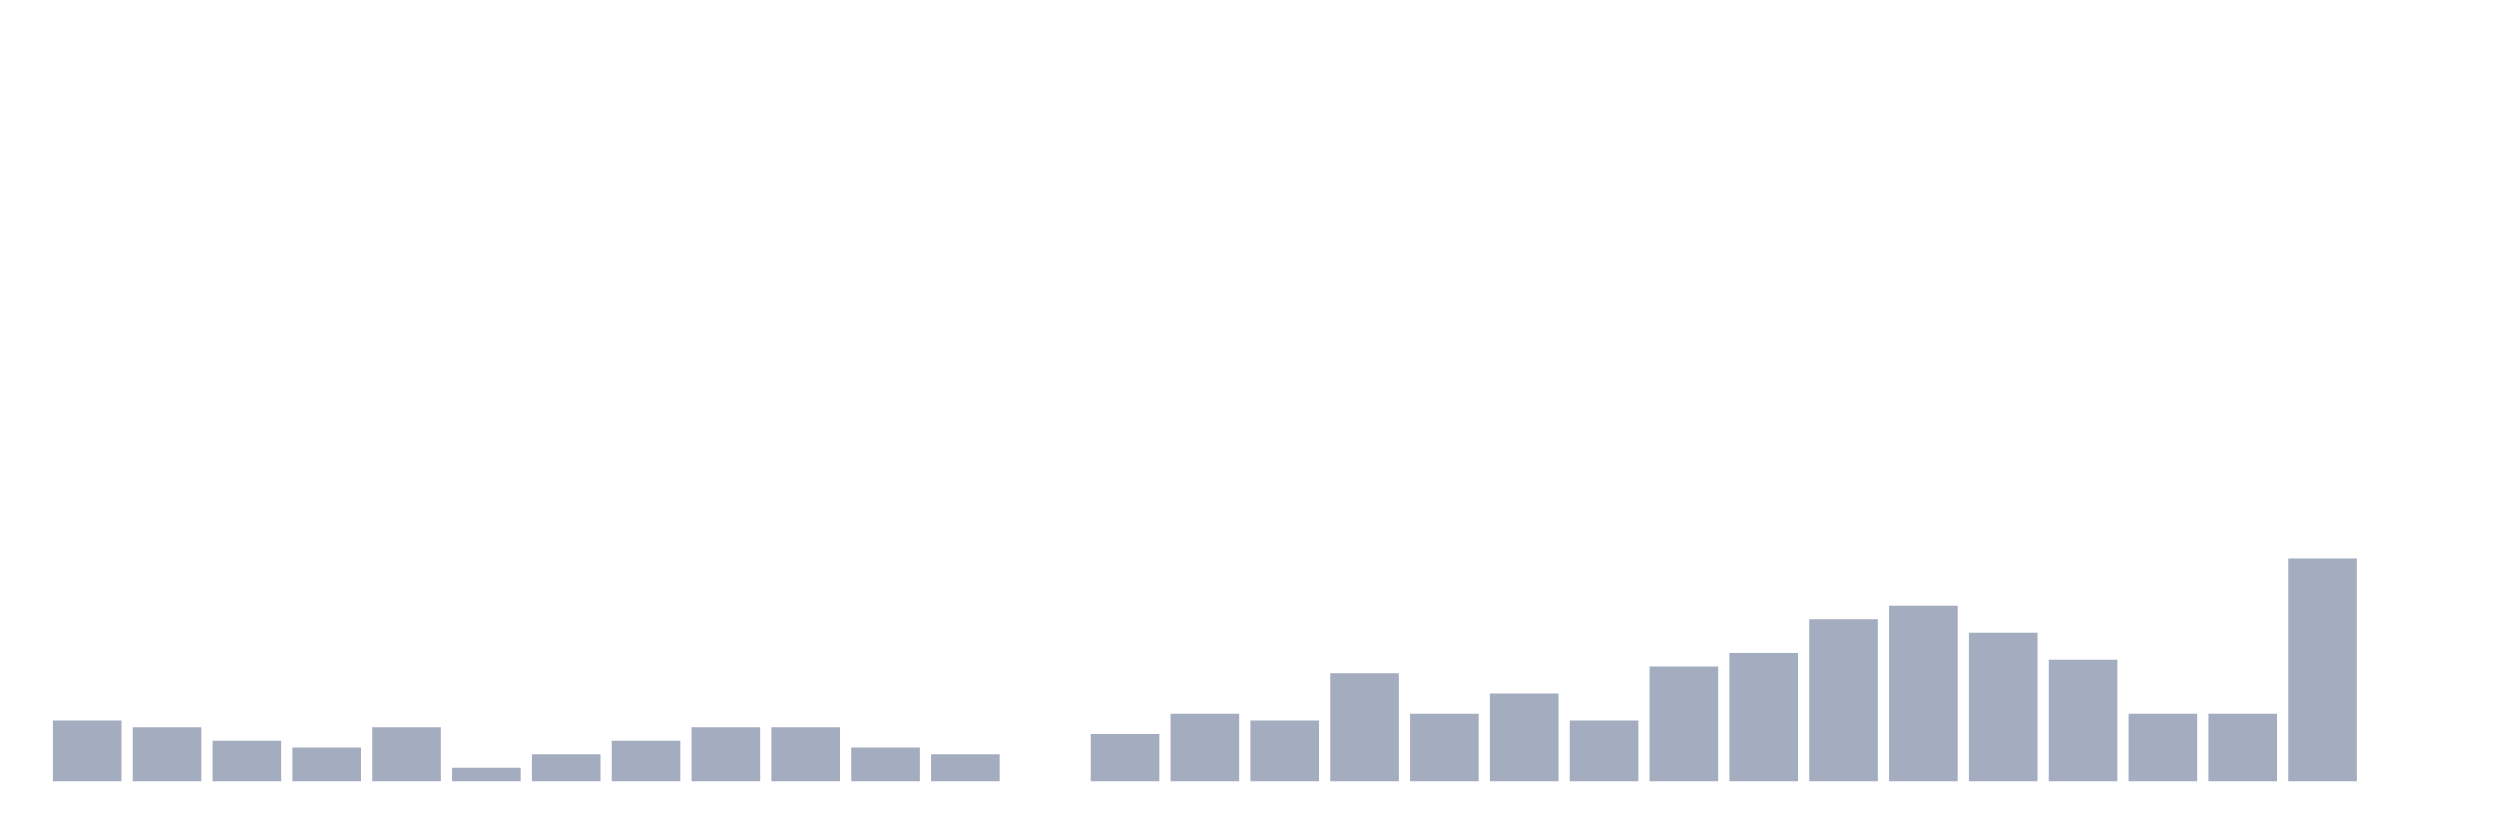
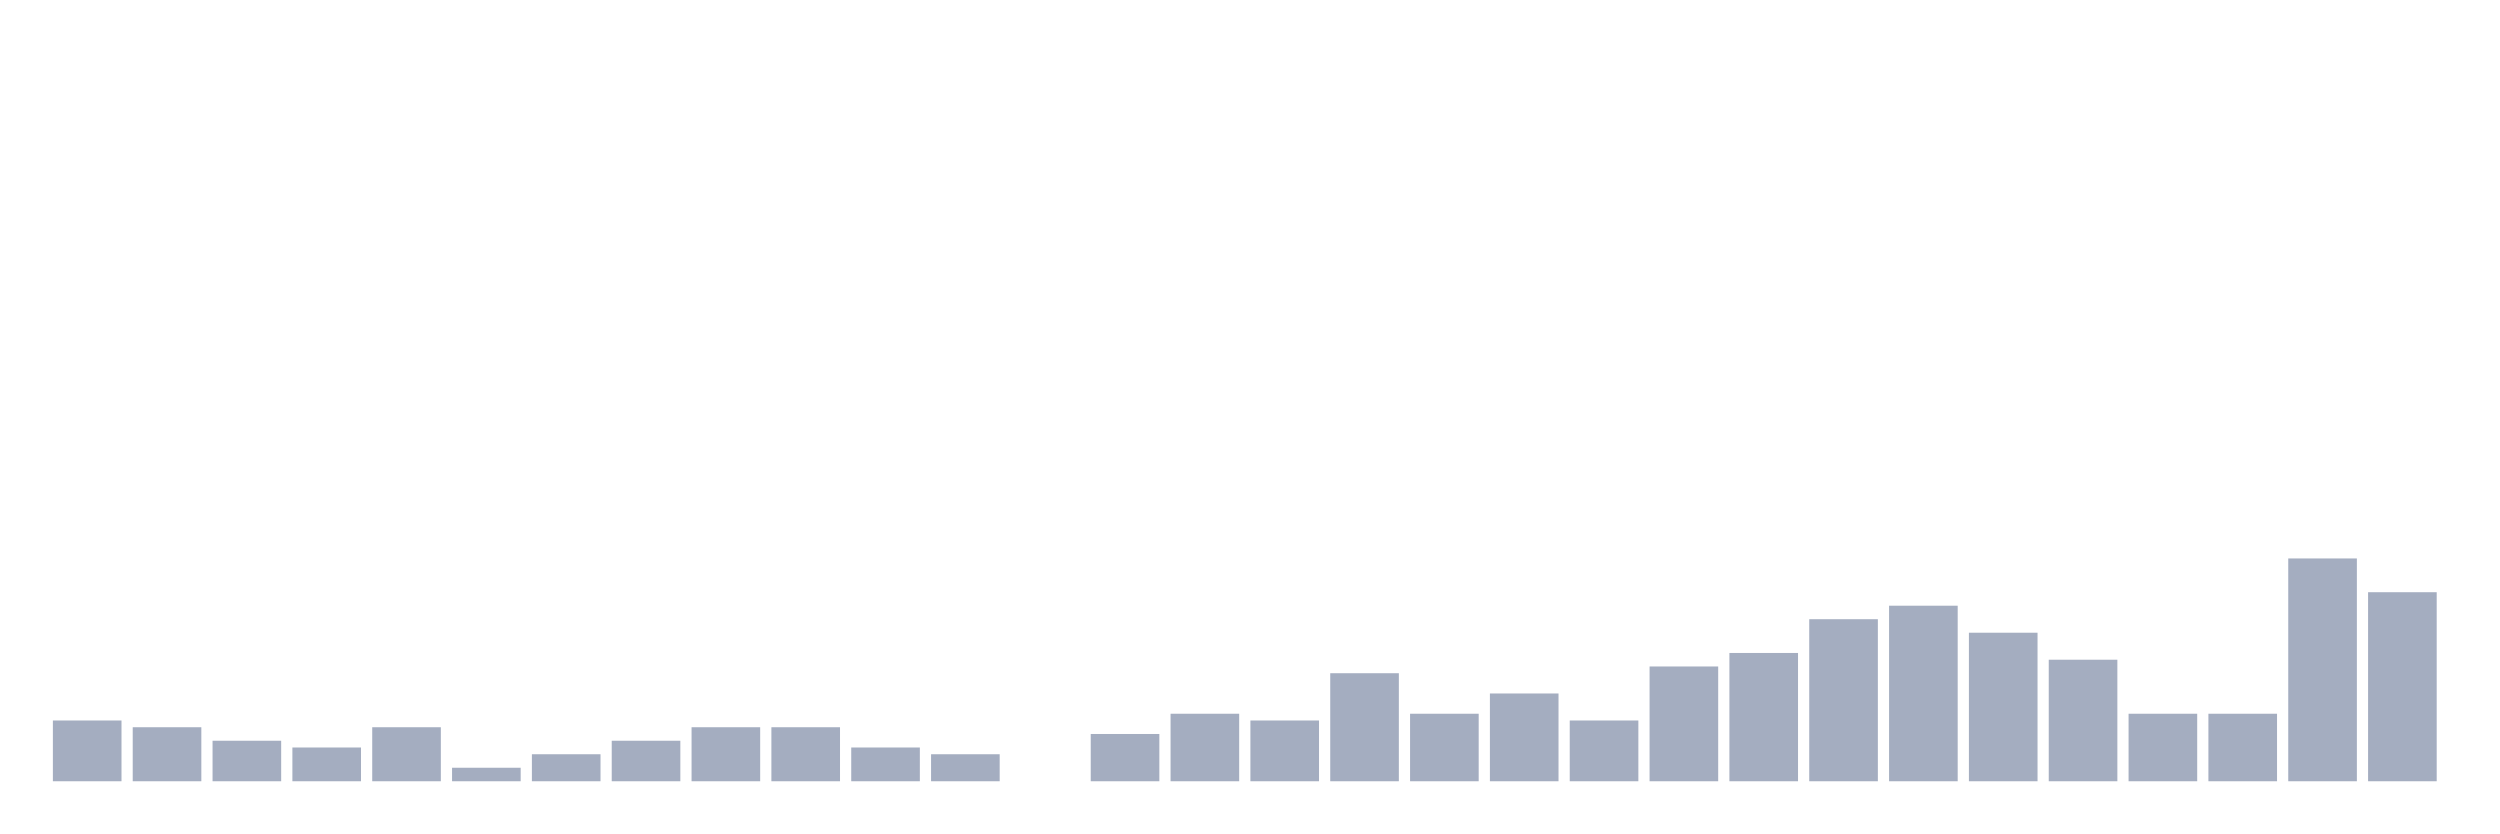
<svg xmlns="http://www.w3.org/2000/svg" viewBox="0 0 480 160">
  <g transform="translate(10,10)">
    <rect class="bar" x="0.153" width="13.175" y="128.333" height="11.667" fill="rgb(164,173,192)" />
    <rect class="bar" x="15.482" width="13.175" y="129.63" height="10.37" fill="rgb(164,173,192)" />
    <rect class="bar" x="30.81" width="13.175" y="132.222" height="7.778" fill="rgb(164,173,192)" />
    <rect class="bar" x="46.138" width="13.175" y="133.519" height="6.481" fill="rgb(164,173,192)" />
    <rect class="bar" x="61.466" width="13.175" y="129.63" height="10.37" fill="rgb(164,173,192)" />
    <rect class="bar" x="76.794" width="13.175" y="137.407" height="2.593" fill="rgb(164,173,192)" />
    <rect class="bar" x="92.123" width="13.175" y="134.815" height="5.185" fill="rgb(164,173,192)" />
    <rect class="bar" x="107.451" width="13.175" y="132.222" height="7.778" fill="rgb(164,173,192)" />
    <rect class="bar" x="122.779" width="13.175" y="129.63" height="10.37" fill="rgb(164,173,192)" />
    <rect class="bar" x="138.107" width="13.175" y="129.63" height="10.37" fill="rgb(164,173,192)" />
    <rect class="bar" x="153.436" width="13.175" y="133.519" height="6.481" fill="rgb(164,173,192)" />
    <rect class="bar" x="168.764" width="13.175" y="134.815" height="5.185" fill="rgb(164,173,192)" />
    <rect class="bar" x="184.092" width="13.175" y="140" height="0" fill="rgb(164,173,192)" />
    <rect class="bar" x="199.42" width="13.175" y="130.926" height="9.074" fill="rgb(164,173,192)" />
    <rect class="bar" x="214.748" width="13.175" y="127.037" height="12.963" fill="rgb(164,173,192)" />
    <rect class="bar" x="230.077" width="13.175" y="128.333" height="11.667" fill="rgb(164,173,192)" />
    <rect class="bar" x="245.405" width="13.175" y="119.259" height="20.741" fill="rgb(164,173,192)" />
    <rect class="bar" x="260.733" width="13.175" y="127.037" height="12.963" fill="rgb(164,173,192)" />
    <rect class="bar" x="276.061" width="13.175" y="123.148" height="16.852" fill="rgb(164,173,192)" />
    <rect class="bar" x="291.39" width="13.175" y="128.333" height="11.667" fill="rgb(164,173,192)" />
    <rect class="bar" x="306.718" width="13.175" y="117.963" height="22.037" fill="rgb(164,173,192)" />
    <rect class="bar" x="322.046" width="13.175" y="115.37" height="24.63" fill="rgb(164,173,192)" />
    <rect class="bar" x="337.374" width="13.175" y="108.889" height="31.111" fill="rgb(164,173,192)" />
    <rect class="bar" x="352.702" width="13.175" y="106.296" height="33.704" fill="rgb(164,173,192)" />
    <rect class="bar" x="368.031" width="13.175" y="111.481" height="28.519" fill="rgb(164,173,192)" />
    <rect class="bar" x="383.359" width="13.175" y="116.667" height="23.333" fill="rgb(164,173,192)" />
    <rect class="bar" x="398.687" width="13.175" y="127.037" height="12.963" fill="rgb(164,173,192)" />
    <rect class="bar" x="414.015" width="13.175" y="127.037" height="12.963" fill="rgb(164,173,192)" />
    <rect class="bar" x="429.344" width="13.175" y="97.222" height="42.778" fill="rgb(164,173,192)" />
-     <rect class="bar" x="444.672" width="13.175" y="140" height="0" fill="rgb(164,173,192)" />
+     <rect class="bar" x="444.672" width="13.175" y="103.704" height="36.296" fill="rgb(164,173,192)" />
  </g>
</svg>
